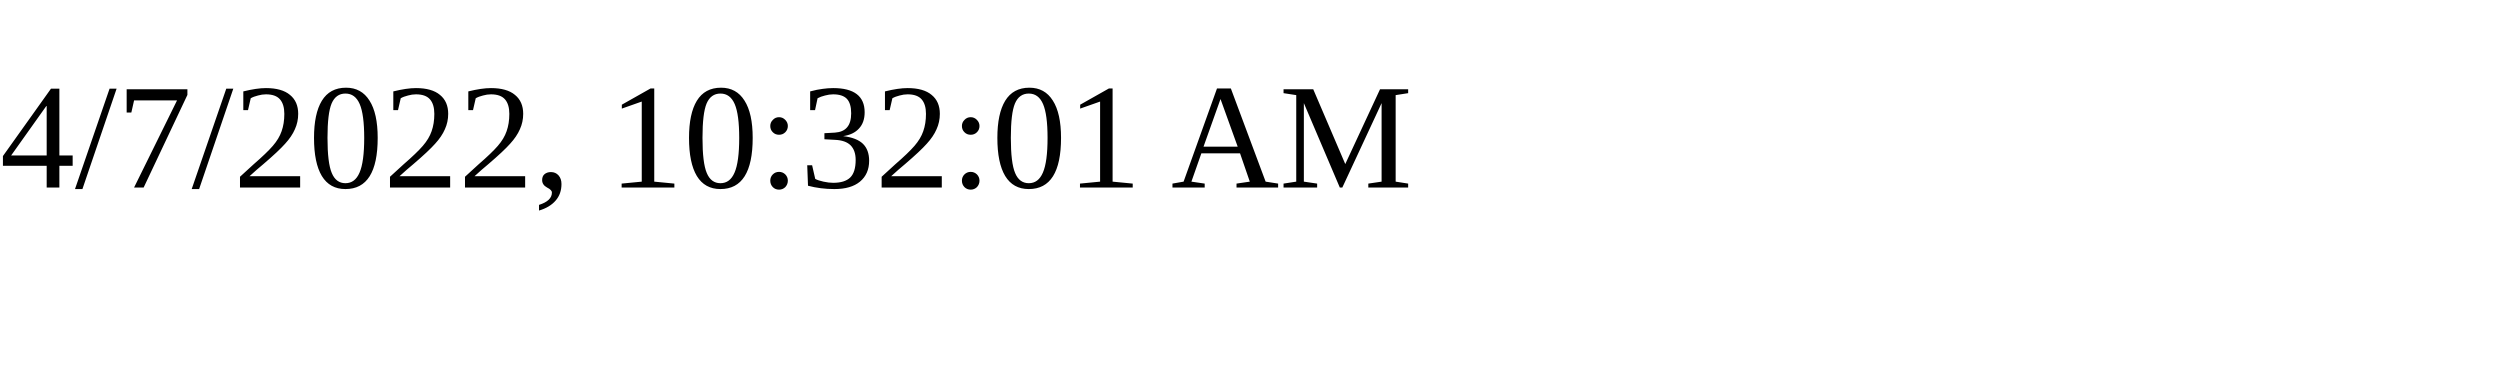
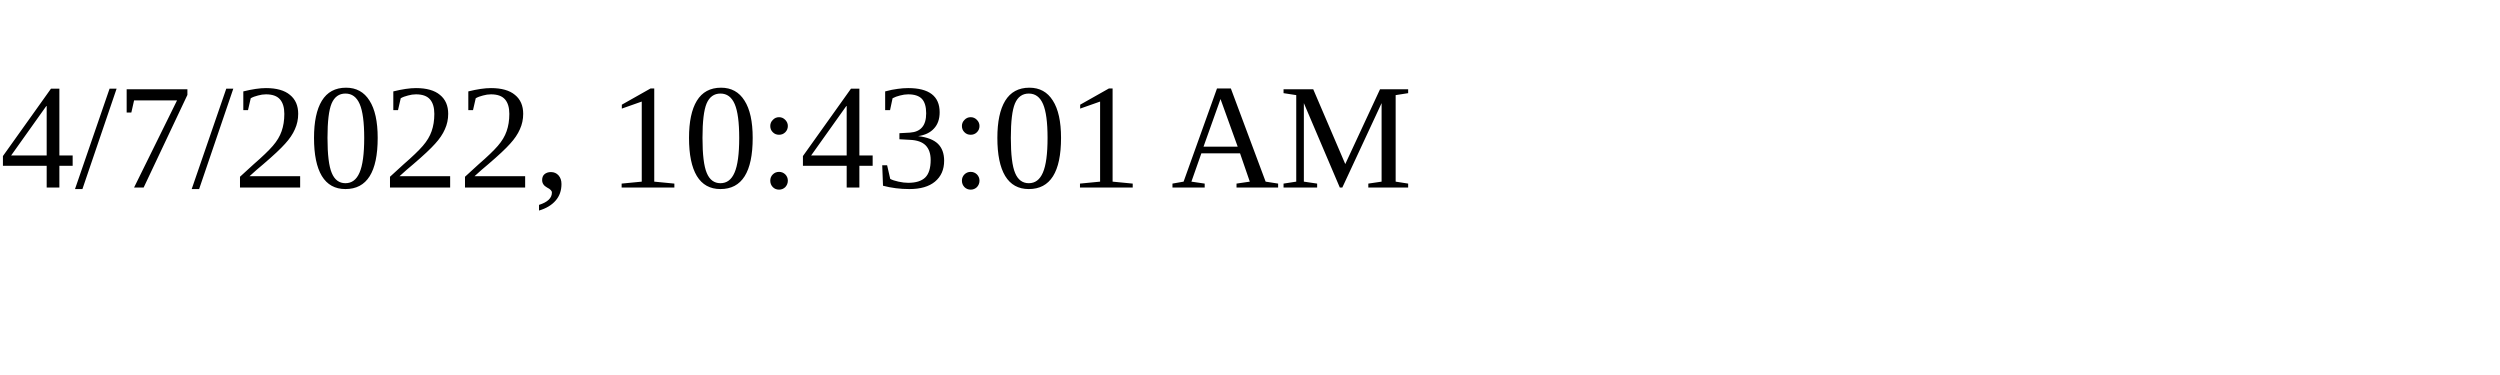
<svg xmlns="http://www.w3.org/2000/svg" height="30" width="200">
-   <text x="0" y="15">4/7/2022, 10:32:01 AM</text>
+   <text x="0" y="15">4/7/2022, 10:43:01 AM</text>
</svg>
